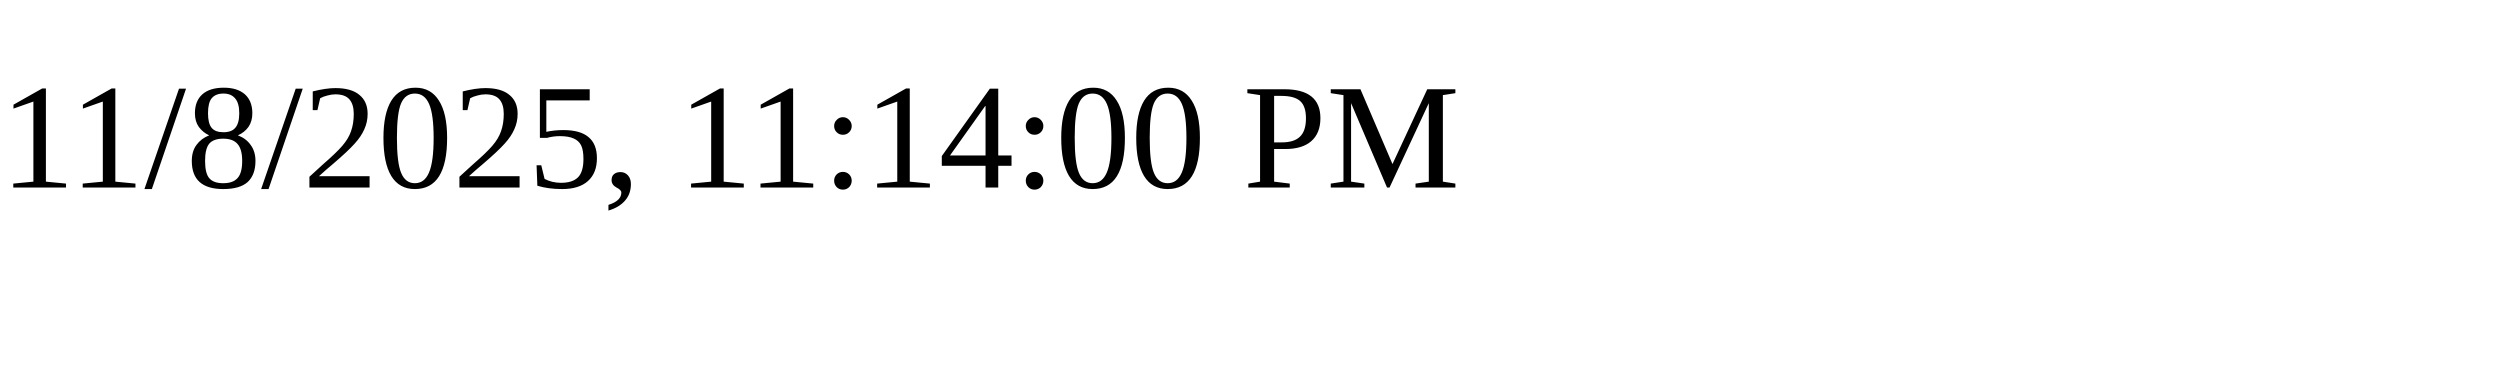
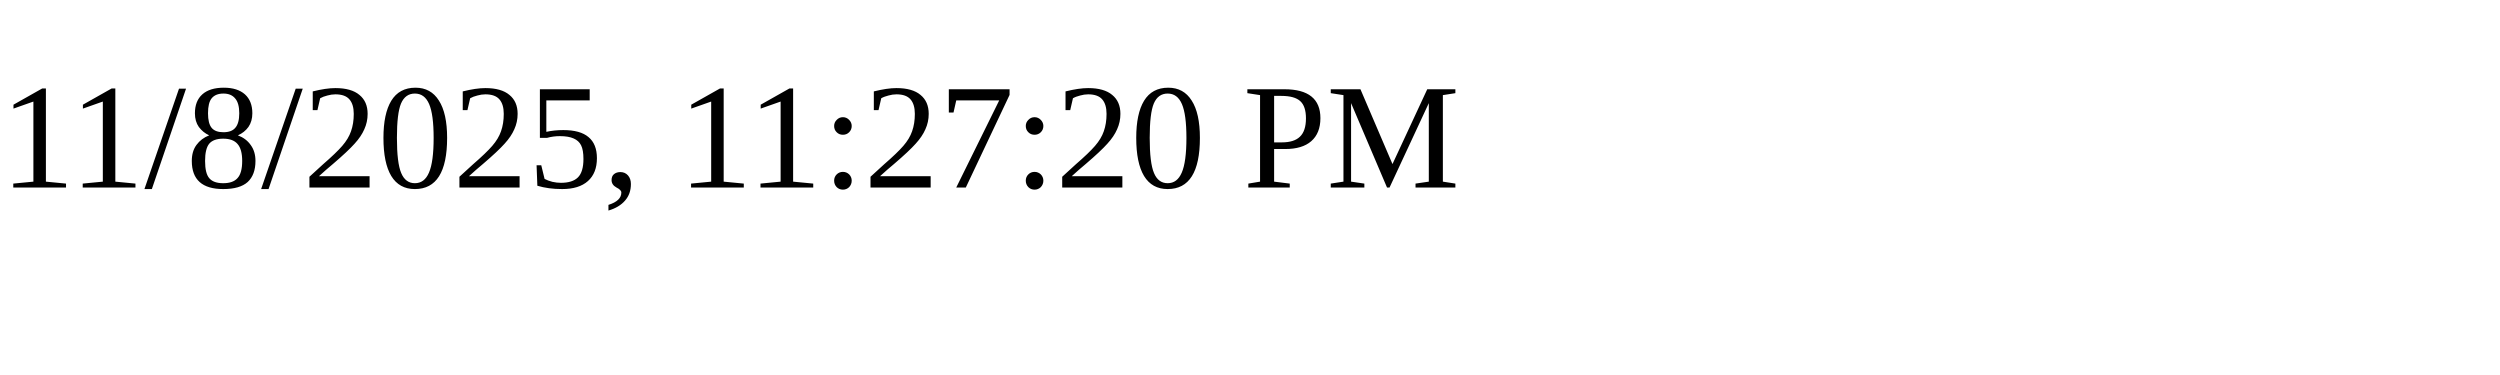
<svg xmlns="http://www.w3.org/2000/svg" height="30" width="200">
-   <text x="0" y="15">11/8/2025, 11:14:00 PM</text>
+   <text x="0" y="15">11/8/2025, 11:27:20 PM</text>
</svg>
